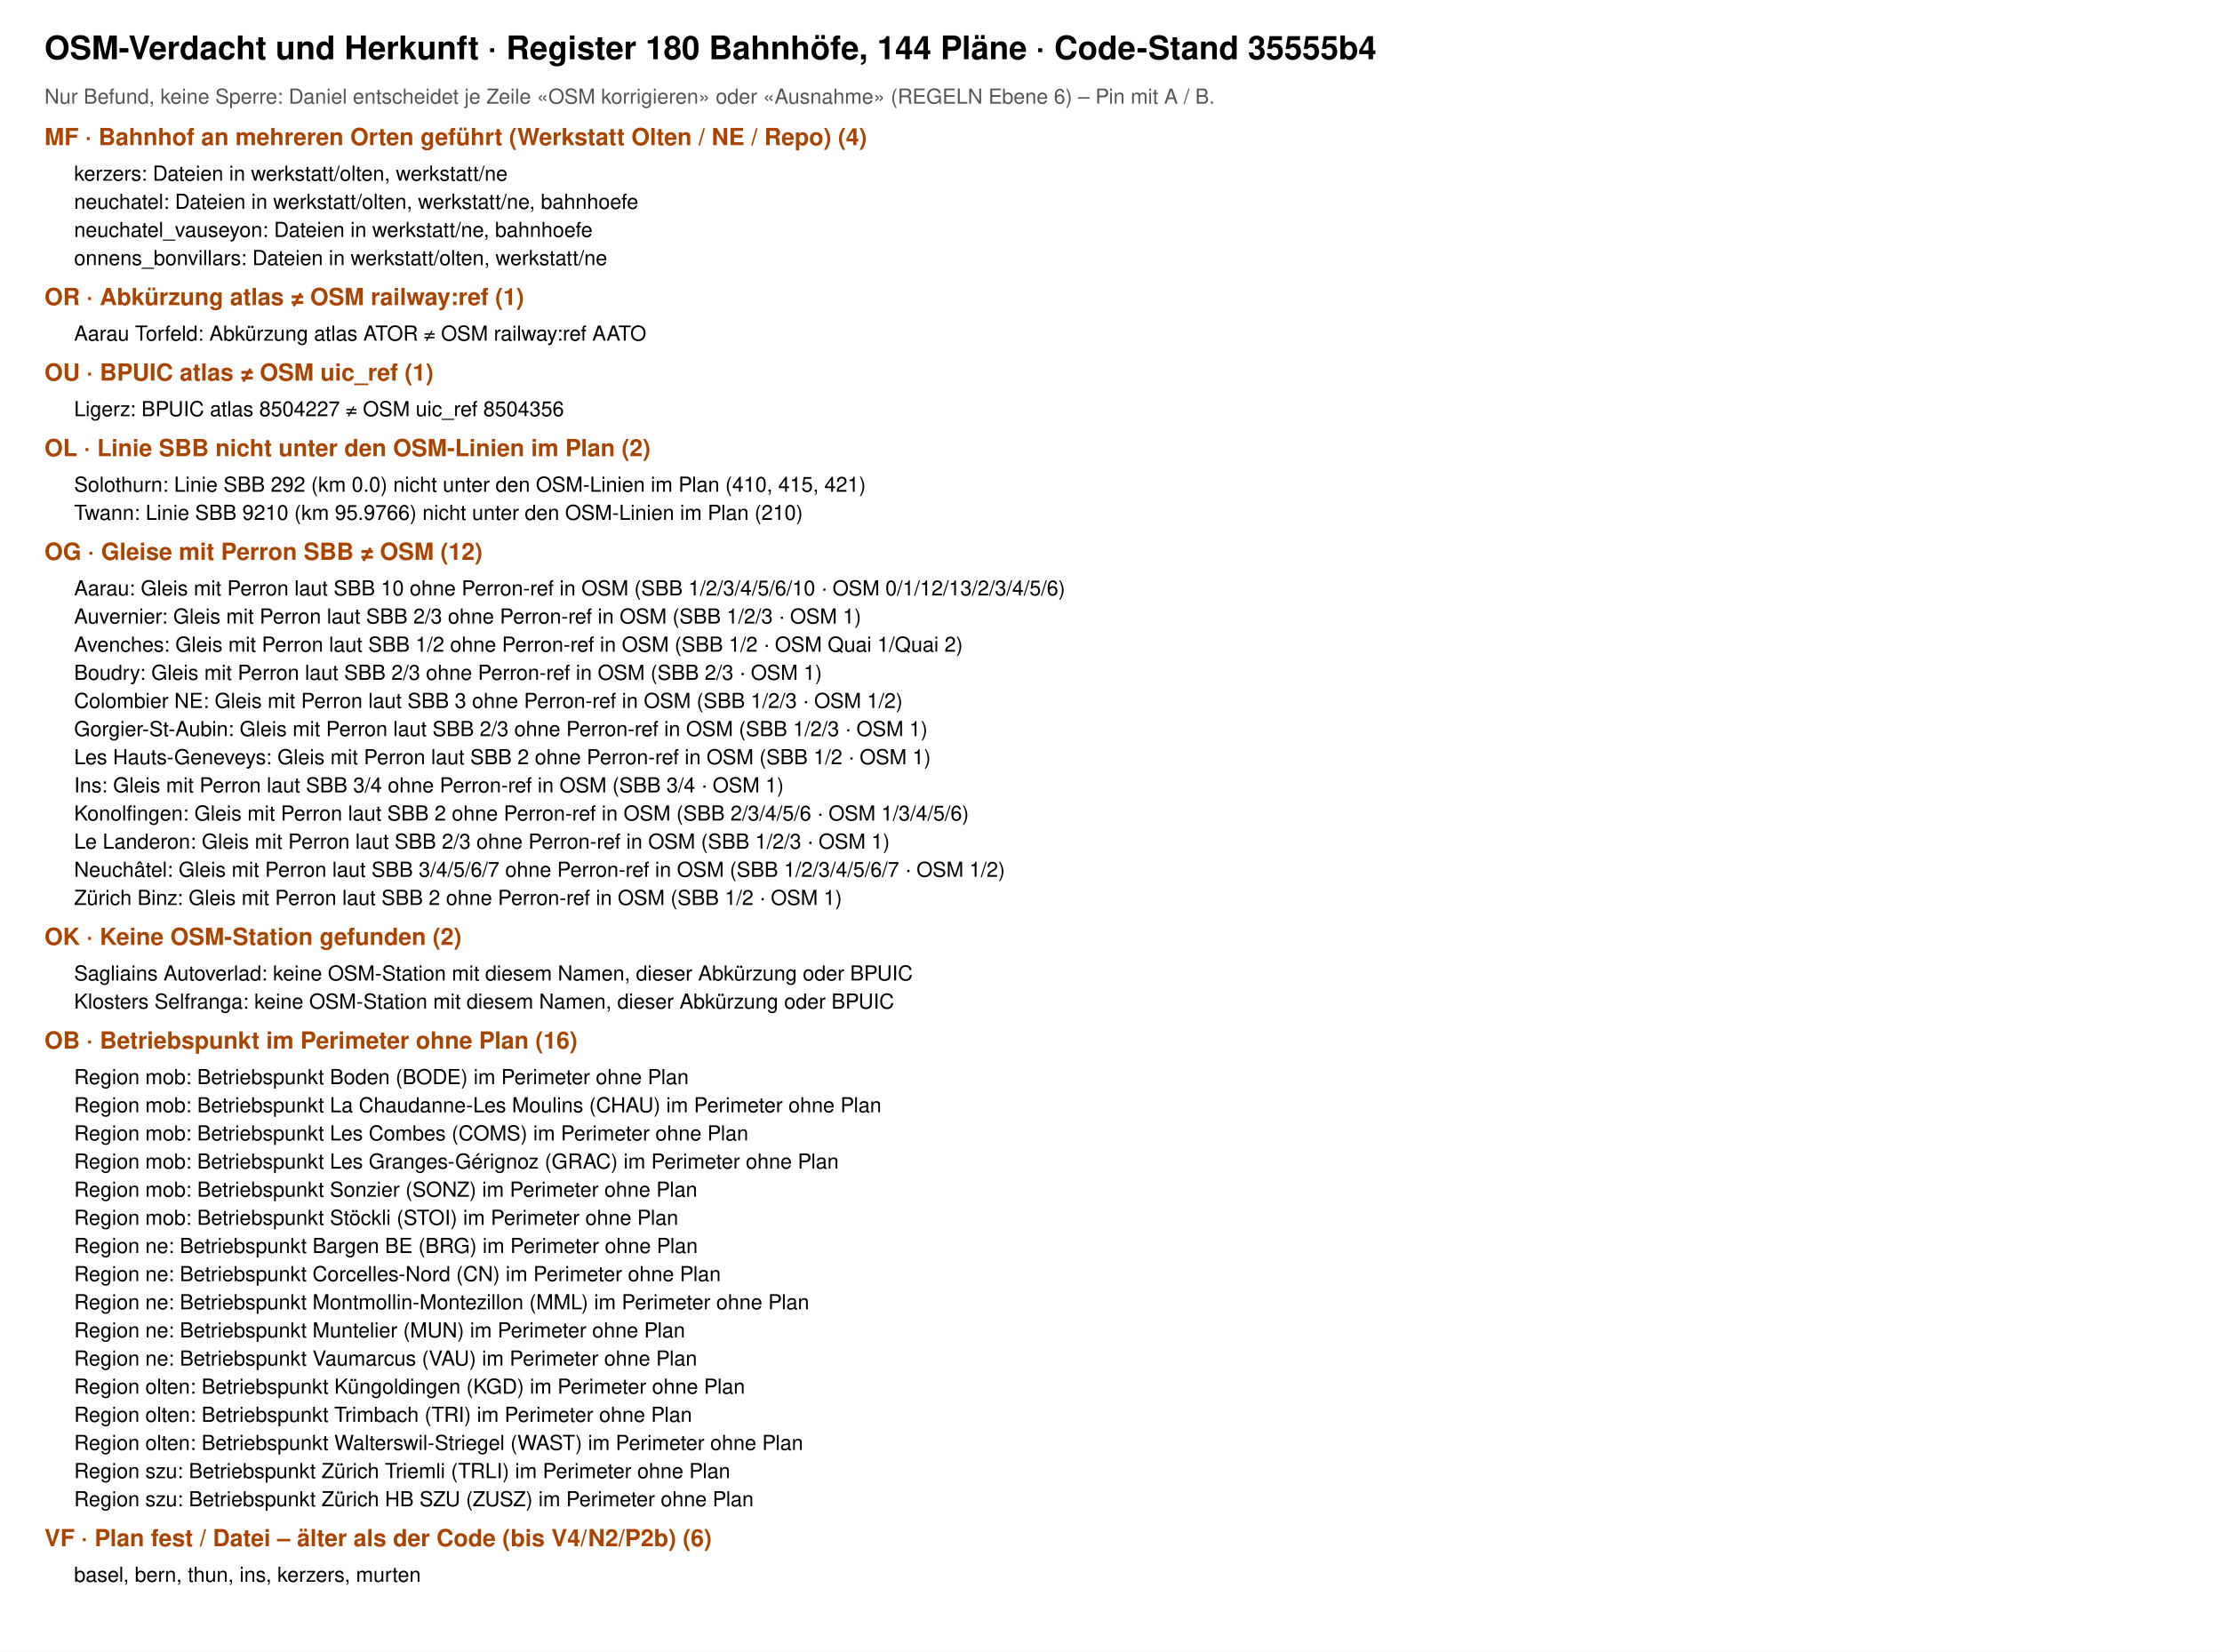
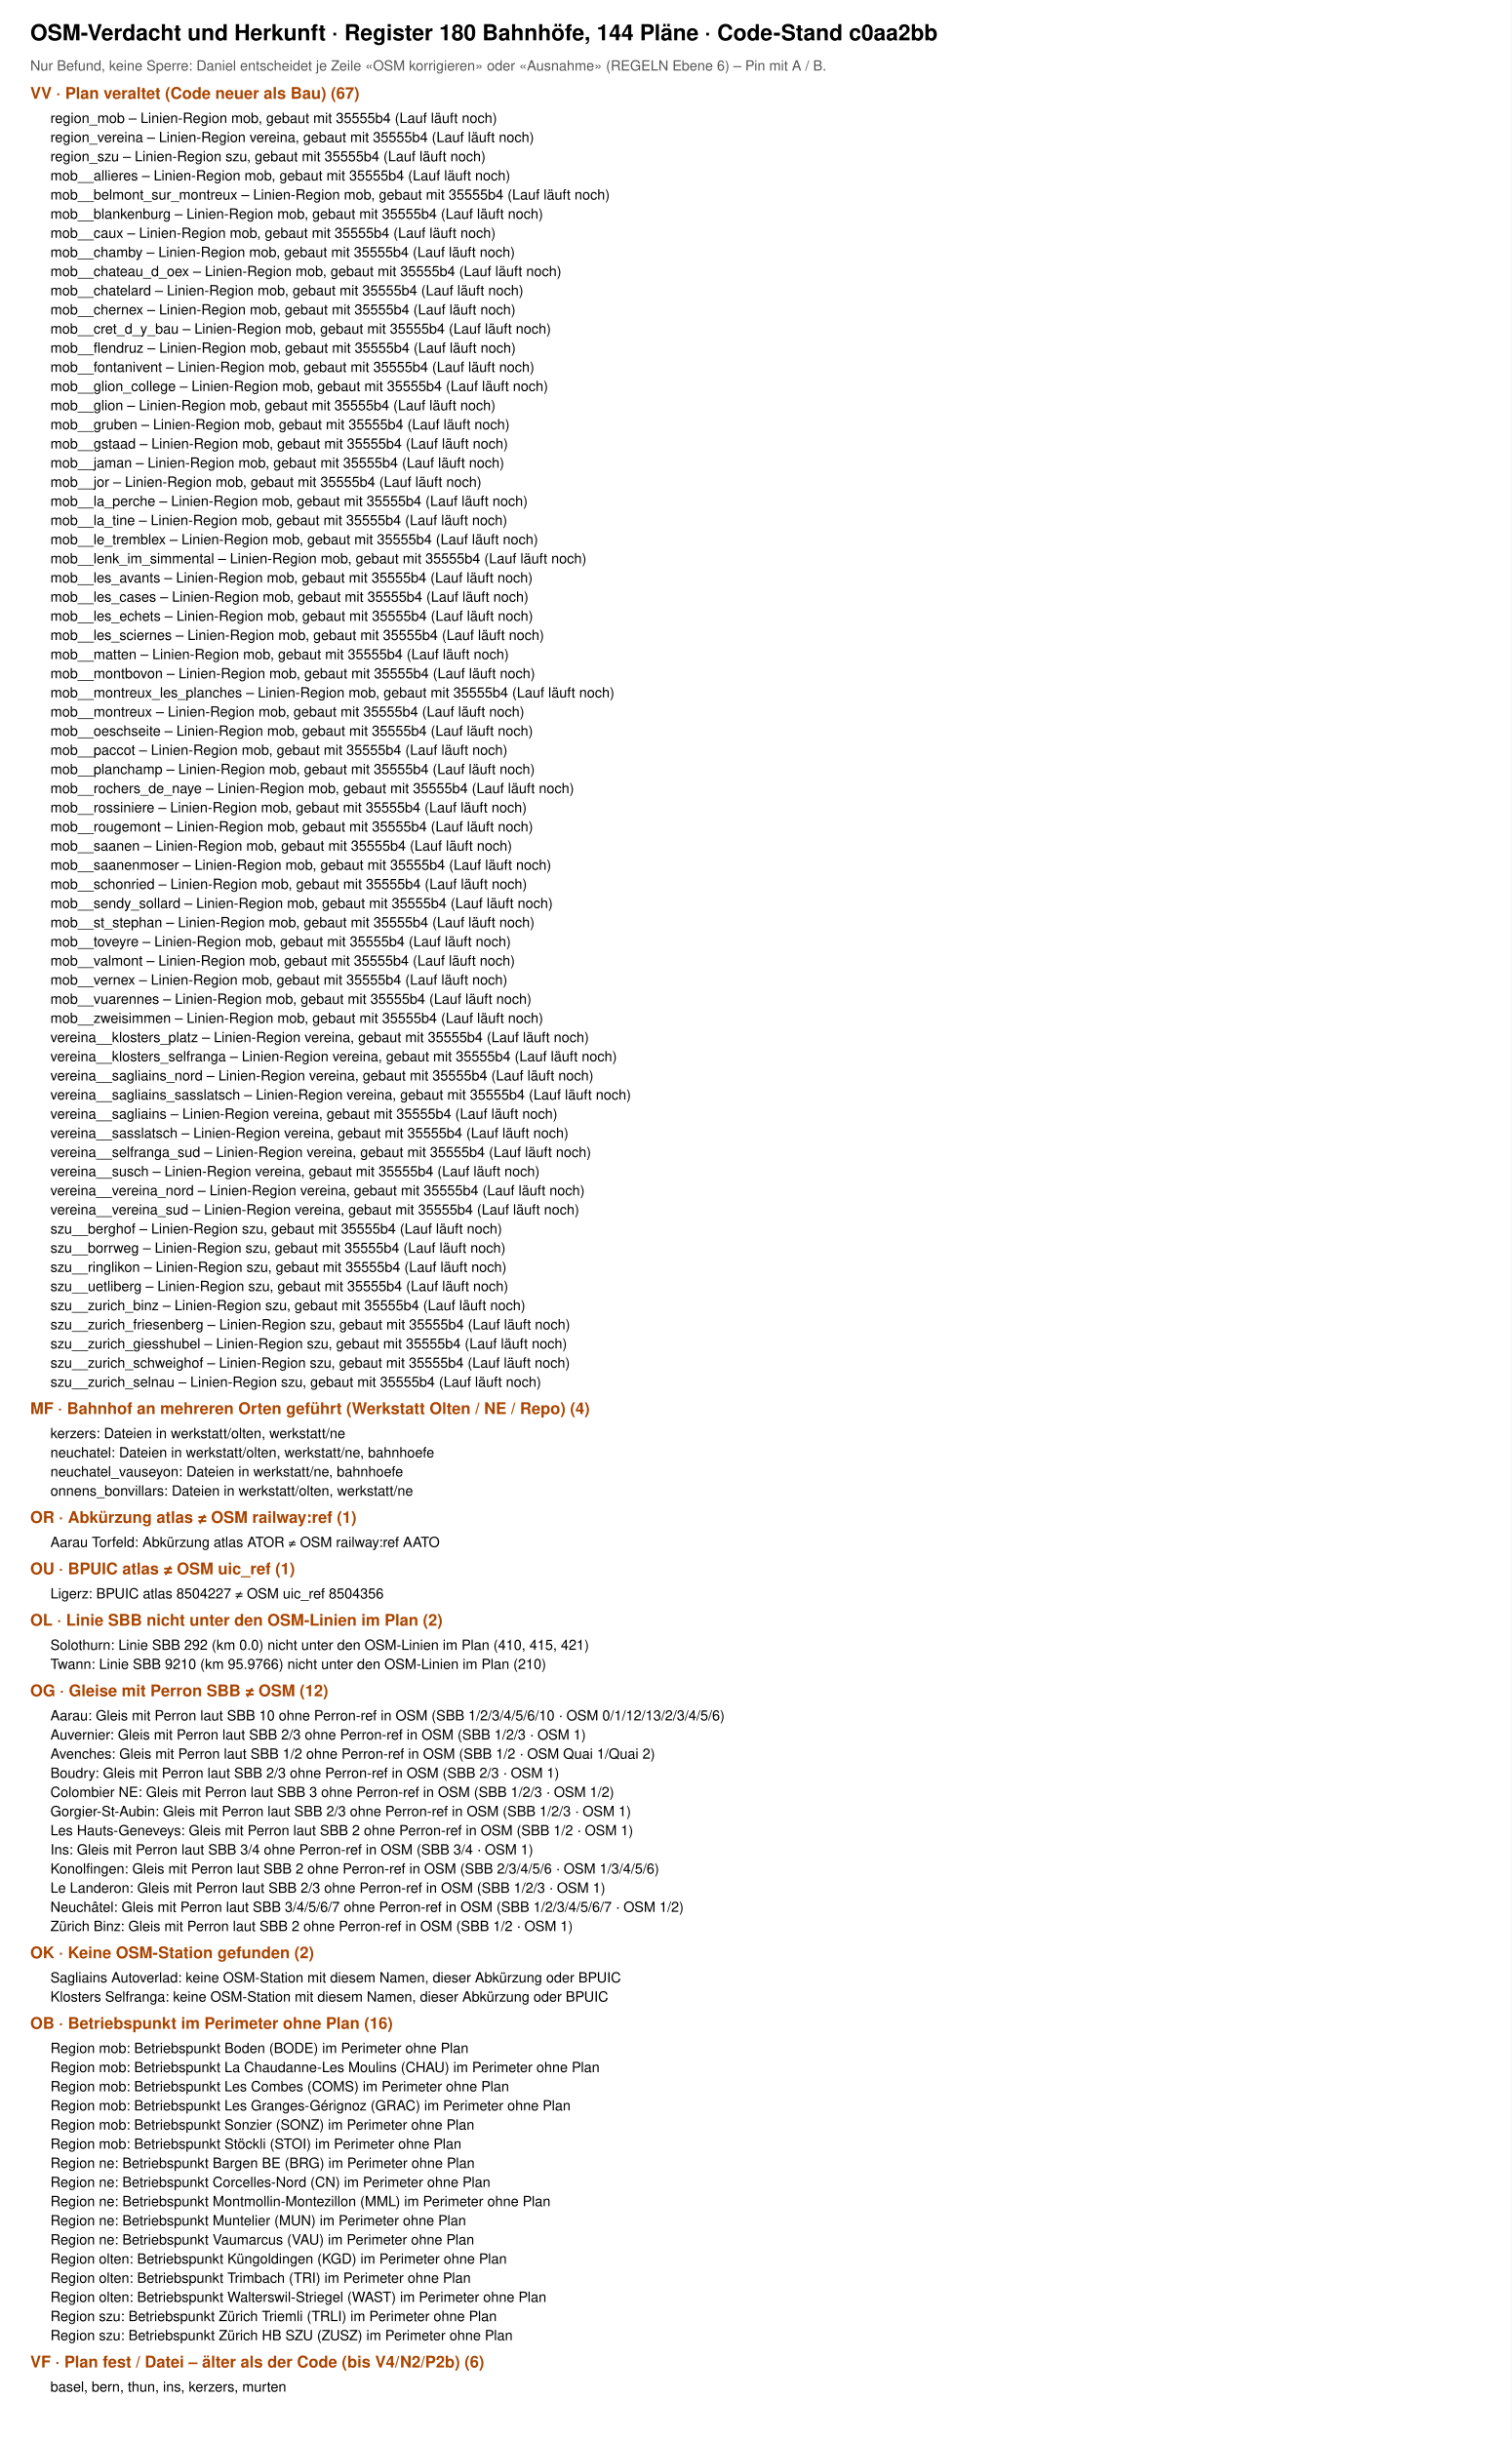
- <svg xmlns="http://www.w3.org/2000/svg" viewBox="0 0 1500 1115" font-family="Helvetica, Arial, sans-serif">
-   <rect width="1500" height="1115" fill="#fff" />
-   <text x="30" y="40" font-size="22" font-weight="700">OSM-Verdacht und Herkunft · Register 180 Bahnhöfe, 144 Pläne · Code-Stand 35555b4</text>
+ <svg xmlns="http://www.w3.org/2000/svg" viewBox="0 0 1500 2420" font-family="Helvetica, Arial, sans-serif">
+   <rect width="1500" height="2420" fill="#fff" />
+   <text x="30" y="40" font-size="22" font-weight="700">OSM-Verdacht und Herkunft · Register 180 Bahnhöfe, 144 Pläne · Code-Stand c0aa2bb</text>
  <text x="30" y="70" font-size="14" fill="#555">Nur Befund, keine Sperre: Daniel entscheidet je Zeile «OSM korrigieren» oder «Ausnahme» (REGELN Ebene 6) – Pin mit A / B.</text>
-   <text x="30" y="98" font-size="16" font-weight="700" fill="#a40">MF · Bahnhof an mehreren Orten geführt (Werkstatt Olten / NE / Repo) (4)</text>
-   <text x="50" y="122" font-size="14">kerzers: Dateien in werkstatt/olten, werkstatt/ne</text>
-   <text x="50" y="141" font-size="14">neuchatel: Dateien in werkstatt/olten, werkstatt/ne, bahnhoefe</text>
-   <text x="50" y="160" font-size="14">neuchatel_vauseyon: Dateien in werkstatt/ne, bahnhoefe</text>
-   <text x="50" y="179" font-size="14">onnens_bonvillars: Dateien in werkstatt/olten, werkstatt/ne</text>
-   <text x="30" y="206" font-size="16" font-weight="700" fill="#a40">OR · Abkürzung atlas ≠ OSM railway:ref (1)</text>
-   <text x="50" y="230" font-size="14">Aarau Torfeld: Abkürzung atlas ATOR ≠ OSM railway:ref AATO</text>
-   <text x="30" y="257" font-size="16" font-weight="700" fill="#a40">OU · BPUIC atlas ≠ OSM uic_ref (1)</text>
-   <text x="50" y="281" font-size="14">Ligerz: BPUIC atlas 8504227 ≠ OSM uic_ref 8504356</text>
-   <text x="30" y="308" font-size="16" font-weight="700" fill="#a40">OL · Linie SBB nicht unter den OSM-Linien im Plan (2)</text>
-   <text x="50" y="332" font-size="14">Solothurn: Linie SBB 292 (km 0.0) nicht unter den OSM-Linien im Plan (410, 415, 421)</text>
-   <text x="50" y="351" font-size="14">Twann: Linie SBB 9210 (km 95.9766) nicht unter den OSM-Linien im Plan (210)</text>
-   <text x="30" y="378" font-size="16" font-weight="700" fill="#a40">OG · Gleise mit Perron SBB ≠ OSM (12)</text>
-   <text x="50" y="402" font-size="14">Aarau: Gleis mit Perron laut SBB 10 ohne Perron-ref in OSM (SBB 1/2/3/4/5/6/10 · OSM 0/1/12/13/2/3/4/5/6)</text>
-   <text x="50" y="421" font-size="14">Auvernier: Gleis mit Perron laut SBB 2/3 ohne Perron-ref in OSM (SBB 1/2/3 · OSM 1)</text>
-   <text x="50" y="440" font-size="14">Avenches: Gleis mit Perron laut SBB 1/2 ohne Perron-ref in OSM (SBB 1/2 · OSM Quai 1/Quai 2)</text>
-   <text x="50" y="459" font-size="14">Boudry: Gleis mit Perron laut SBB 2/3 ohne Perron-ref in OSM (SBB 2/3 · OSM 1)</text>
-   <text x="50" y="478" font-size="14">Colombier NE: Gleis mit Perron laut SBB 3 ohne Perron-ref in OSM (SBB 1/2/3 · OSM 1/2)</text>
-   <text x="50" y="497" font-size="14">Gorgier-St-Aubin: Gleis mit Perron laut SBB 2/3 ohne Perron-ref in OSM (SBB 1/2/3 · OSM 1)</text>
-   <text x="50" y="516" font-size="14">Les Hauts-Geneveys: Gleis mit Perron laut SBB 2 ohne Perron-ref in OSM (SBB 1/2 · OSM 1)</text>
-   <text x="50" y="535" font-size="14">Ins: Gleis mit Perron laut SBB 3/4 ohne Perron-ref in OSM (SBB 3/4 · OSM 1)</text>
-   <text x="50" y="554" font-size="14">Konolfingen: Gleis mit Perron laut SBB 2 ohne Perron-ref in OSM (SBB 2/3/4/5/6 · OSM 1/3/4/5/6)</text>
-   <text x="50" y="573" font-size="14">Le Landeron: Gleis mit Perron laut SBB 2/3 ohne Perron-ref in OSM (SBB 1/2/3 · OSM 1)</text>
-   <text x="50" y="592" font-size="14">Neuchâtel: Gleis mit Perron laut SBB 3/4/5/6/7 ohne Perron-ref in OSM (SBB 1/2/3/4/5/6/7 · OSM 1/2)</text>
-   <text x="50" y="611" font-size="14">Zürich Binz: Gleis mit Perron laut SBB 2 ohne Perron-ref in OSM (SBB 1/2 · OSM 1)</text>
-   <text x="30" y="638" font-size="16" font-weight="700" fill="#a40">OK · Keine OSM-Station gefunden (2)</text>
-   <text x="50" y="662" font-size="14">Sagliains Autoverlad: keine OSM-Station mit diesem Namen, dieser Abkürzung oder BPUIC</text>
-   <text x="50" y="681" font-size="14">Klosters Selfranga: keine OSM-Station mit diesem Namen, dieser Abkürzung oder BPUIC</text>
-   <text x="30" y="708" font-size="16" font-weight="700" fill="#a40">OB · Betriebspunkt im Perimeter ohne Plan (16)</text>
-   <text x="50" y="732" font-size="14">Region mob: Betriebspunkt Boden (BODE) im Perimeter ohne Plan</text>
-   <text x="50" y="751" font-size="14">Region mob: Betriebspunkt La Chaudanne-Les Moulins (CHAU) im Perimeter ohne Plan</text>
-   <text x="50" y="770" font-size="14">Region mob: Betriebspunkt Les Combes (COMS) im Perimeter ohne Plan</text>
-   <text x="50" y="789" font-size="14">Region mob: Betriebspunkt Les Granges-Gérignoz (GRAC) im Perimeter ohne Plan</text>
-   <text x="50" y="808" font-size="14">Region mob: Betriebspunkt Sonzier (SONZ) im Perimeter ohne Plan</text>
-   <text x="50" y="827" font-size="14">Region mob: Betriebspunkt Stöckli (STOI) im Perimeter ohne Plan</text>
-   <text x="50" y="846" font-size="14">Region ne: Betriebspunkt Bargen BE (BRG) im Perimeter ohne Plan</text>
-   <text x="50" y="865" font-size="14">Region ne: Betriebspunkt Corcelles-Nord (CN) im Perimeter ohne Plan</text>
-   <text x="50" y="884" font-size="14">Region ne: Betriebspunkt Montmollin-Montezillon (MML) im Perimeter ohne Plan</text>
-   <text x="50" y="903" font-size="14">Region ne: Betriebspunkt Muntelier (MUN) im Perimeter ohne Plan</text>
-   <text x="50" y="922" font-size="14">Region ne: Betriebspunkt Vaumarcus (VAU) im Perimeter ohne Plan</text>
-   <text x="50" y="941" font-size="14">Region olten: Betriebspunkt Küngoldingen (KGD) im Perimeter ohne Plan</text>
-   <text x="50" y="960" font-size="14">Region olten: Betriebspunkt Trimbach (TRI) im Perimeter ohne Plan</text>
-   <text x="50" y="979" font-size="14">Region olten: Betriebspunkt Walterswil-Striegel (WAST) im Perimeter ohne Plan</text>
-   <text x="50" y="998" font-size="14">Region szu: Betriebspunkt Zürich Triemli (TRLI) im Perimeter ohne Plan</text>
-   <text x="50" y="1017" font-size="14">Region szu: Betriebspunkt Zürich HB SZU (ZUSZ) im Perimeter ohne Plan</text>
-   <text x="30" y="1044" font-size="16" font-weight="700" fill="#a40">VF · Plan fest / Datei – älter als der Code (bis V4/N2/P2b) (6)</text>
-   <text x="50" y="1068" font-size="14">basel, bern, thun, ins, kerzers, murten</text>
+   <text x="30" y="98" font-size="16" font-weight="700" fill="#a40">VV · Plan veraltet (Code neuer als Bau) (67)</text>
+   <text x="50" y="122" font-size="14">region_mob – Linien-Region mob, gebaut mit 35555b4 (Lauf läuft noch)</text>
+   <text x="50" y="141" font-size="14">region_vereina – Linien-Region vereina, gebaut mit 35555b4 (Lauf läuft noch)</text>
+   <text x="50" y="160" font-size="14">region_szu – Linien-Region szu, gebaut mit 35555b4 (Lauf läuft noch)</text>
+   <text x="50" y="179" font-size="14">mob__allieres – Linien-Region mob, gebaut mit 35555b4 (Lauf läuft noch)</text>
+   <text x="50" y="198" font-size="14">mob__belmont_sur_montreux – Linien-Region mob, gebaut mit 35555b4 (Lauf läuft noch)</text>
+   <text x="50" y="217" font-size="14">mob__blankenburg – Linien-Region mob, gebaut mit 35555b4 (Lauf läuft noch)</text>
+   <text x="50" y="236" font-size="14">mob__caux – Linien-Region mob, gebaut mit 35555b4 (Lauf läuft noch)</text>
+   <text x="50" y="255" font-size="14">mob__chamby – Linien-Region mob, gebaut mit 35555b4 (Lauf läuft noch)</text>
+   <text x="50" y="274" font-size="14">mob__chateau_d_oex – Linien-Region mob, gebaut mit 35555b4 (Lauf läuft noch)</text>
+   <text x="50" y="293" font-size="14">mob__chatelard – Linien-Region mob, gebaut mit 35555b4 (Lauf läuft noch)</text>
+   <text x="50" y="312" font-size="14">mob__chernex – Linien-Region mob, gebaut mit 35555b4 (Lauf läuft noch)</text>
+   <text x="50" y="331" font-size="14">mob__cret_d_y_bau – Linien-Region mob, gebaut mit 35555b4 (Lauf läuft noch)</text>
+   <text x="50" y="350" font-size="14">mob__flendruz – Linien-Region mob, gebaut mit 35555b4 (Lauf läuft noch)</text>
+   <text x="50" y="369" font-size="14">mob__fontanivent – Linien-Region mob, gebaut mit 35555b4 (Lauf läuft noch)</text>
+   <text x="50" y="388" font-size="14">mob__glion_college – Linien-Region mob, gebaut mit 35555b4 (Lauf läuft noch)</text>
+   <text x="50" y="407" font-size="14">mob__glion – Linien-Region mob, gebaut mit 35555b4 (Lauf läuft noch)</text>
+   <text x="50" y="426" font-size="14">mob__gruben – Linien-Region mob, gebaut mit 35555b4 (Lauf läuft noch)</text>
+   <text x="50" y="445" font-size="14">mob__gstaad – Linien-Region mob, gebaut mit 35555b4 (Lauf läuft noch)</text>
+   <text x="50" y="464" font-size="14">mob__jaman – Linien-Region mob, gebaut mit 35555b4 (Lauf läuft noch)</text>
+   <text x="50" y="483" font-size="14">mob__jor – Linien-Region mob, gebaut mit 35555b4 (Lauf läuft noch)</text>
+   <text x="50" y="502" font-size="14">mob__la_perche – Linien-Region mob, gebaut mit 35555b4 (Lauf läuft noch)</text>
+   <text x="50" y="521" font-size="14">mob__la_tine – Linien-Region mob, gebaut mit 35555b4 (Lauf läuft noch)</text>
+   <text x="50" y="540" font-size="14">mob__le_tremblex – Linien-Region mob, gebaut mit 35555b4 (Lauf läuft noch)</text>
+   <text x="50" y="559" font-size="14">mob__lenk_im_simmental – Linien-Region mob, gebaut mit 35555b4 (Lauf läuft noch)</text>
+   <text x="50" y="578" font-size="14">mob__les_avants – Linien-Region mob, gebaut mit 35555b4 (Lauf läuft noch)</text>
+   <text x="50" y="597" font-size="14">mob__les_cases – Linien-Region mob, gebaut mit 35555b4 (Lauf läuft noch)</text>
+   <text x="50" y="616" font-size="14">mob__les_echets – Linien-Region mob, gebaut mit 35555b4 (Lauf läuft noch)</text>
+   <text x="50" y="635" font-size="14">mob__les_sciernes – Linien-Region mob, gebaut mit 35555b4 (Lauf läuft noch)</text>
+   <text x="50" y="654" font-size="14">mob__matten – Linien-Region mob, gebaut mit 35555b4 (Lauf läuft noch)</text>
+   <text x="50" y="673" font-size="14">mob__montbovon – Linien-Region mob, gebaut mit 35555b4 (Lauf läuft noch)</text>
+   <text x="50" y="692" font-size="14">mob__montreux_les_planches – Linien-Region mob, gebaut mit 35555b4 (Lauf läuft noch)</text>
+   <text x="50" y="711" font-size="14">mob__montreux – Linien-Region mob, gebaut mit 35555b4 (Lauf läuft noch)</text>
+   <text x="50" y="730" font-size="14">mob__oeschseite – Linien-Region mob, gebaut mit 35555b4 (Lauf läuft noch)</text>
+   <text x="50" y="749" font-size="14">mob__paccot – Linien-Region mob, gebaut mit 35555b4 (Lauf läuft noch)</text>
+   <text x="50" y="768" font-size="14">mob__planchamp – Linien-Region mob, gebaut mit 35555b4 (Lauf läuft noch)</text>
+   <text x="50" y="787" font-size="14">mob__rochers_de_naye – Linien-Region mob, gebaut mit 35555b4 (Lauf läuft noch)</text>
+   <text x="50" y="806" font-size="14">mob__rossiniere – Linien-Region mob, gebaut mit 35555b4 (Lauf läuft noch)</text>
+   <text x="50" y="825" font-size="14">mob__rougemont – Linien-Region mob, gebaut mit 35555b4 (Lauf läuft noch)</text>
+   <text x="50" y="844" font-size="14">mob__saanen – Linien-Region mob, gebaut mit 35555b4 (Lauf läuft noch)</text>
+   <text x="50" y="863" font-size="14">mob__saanenmoser – Linien-Region mob, gebaut mit 35555b4 (Lauf läuft noch)</text>
+   <text x="50" y="882" font-size="14">mob__schonried – Linien-Region mob, gebaut mit 35555b4 (Lauf läuft noch)</text>
+   <text x="50" y="901" font-size="14">mob__sendy_sollard – Linien-Region mob, gebaut mit 35555b4 (Lauf läuft noch)</text>
+   <text x="50" y="920" font-size="14">mob__st_stephan – Linien-Region mob, gebaut mit 35555b4 (Lauf läuft noch)</text>
+   <text x="50" y="939" font-size="14">mob__toveyre – Linien-Region mob, gebaut mit 35555b4 (Lauf läuft noch)</text>
+   <text x="50" y="958" font-size="14">mob__valmont – Linien-Region mob, gebaut mit 35555b4 (Lauf läuft noch)</text>
+   <text x="50" y="977" font-size="14">mob__vernex – Linien-Region mob, gebaut mit 35555b4 (Lauf läuft noch)</text>
+   <text x="50" y="996" font-size="14">mob__vuarennes – Linien-Region mob, gebaut mit 35555b4 (Lauf läuft noch)</text>
+   <text x="50" y="1015" font-size="14">mob__zweisimmen – Linien-Region mob, gebaut mit 35555b4 (Lauf läuft noch)</text>
+   <text x="50" y="1034" font-size="14">vereina__klosters_platz – Linien-Region vereina, gebaut mit 35555b4 (Lauf läuft noch)</text>
+   <text x="50" y="1053" font-size="14">vereina__klosters_selfranga – Linien-Region vereina, gebaut mit 35555b4 (Lauf läuft noch)</text>
+   <text x="50" y="1072" font-size="14">vereina__sagliains_nord – Linien-Region vereina, gebaut mit 35555b4 (Lauf läuft noch)</text>
+   <text x="50" y="1091" font-size="14">vereina__sagliains_sasslatsch – Linien-Region vereina, gebaut mit 35555b4 (Lauf läuft noch)</text>
+   <text x="50" y="1110" font-size="14">vereina__sagliains – Linien-Region vereina, gebaut mit 35555b4 (Lauf läuft noch)</text>
+   <text x="50" y="1129" font-size="14">vereina__sasslatsch – Linien-Region vereina, gebaut mit 35555b4 (Lauf läuft noch)</text>
+   <text x="50" y="1148" font-size="14">vereina__selfranga_sud – Linien-Region vereina, gebaut mit 35555b4 (Lauf läuft noch)</text>
+   <text x="50" y="1167" font-size="14">vereina__susch – Linien-Region vereina, gebaut mit 35555b4 (Lauf läuft noch)</text>
+   <text x="50" y="1186" font-size="14">vereina__vereina_nord – Linien-Region vereina, gebaut mit 35555b4 (Lauf läuft noch)</text>
+   <text x="50" y="1205" font-size="14">vereina__vereina_sud – Linien-Region vereina, gebaut mit 35555b4 (Lauf läuft noch)</text>
+   <text x="50" y="1224" font-size="14">szu__berghof – Linien-Region szu, gebaut mit 35555b4 (Lauf läuft noch)</text>
+   <text x="50" y="1243" font-size="14">szu__borrweg – Linien-Region szu, gebaut mit 35555b4 (Lauf läuft noch)</text>
+   <text x="50" y="1262" font-size="14">szu__ringlikon – Linien-Region szu, gebaut mit 35555b4 (Lauf läuft noch)</text>
+   <text x="50" y="1281" font-size="14">szu__uetliberg – Linien-Region szu, gebaut mit 35555b4 (Lauf läuft noch)</text>
+   <text x="50" y="1300" font-size="14">szu__zurich_binz – Linien-Region szu, gebaut mit 35555b4 (Lauf läuft noch)</text>
+   <text x="50" y="1319" font-size="14">szu__zurich_friesenberg – Linien-Region szu, gebaut mit 35555b4 (Lauf läuft noch)</text>
+   <text x="50" y="1338" font-size="14">szu__zurich_giesshubel – Linien-Region szu, gebaut mit 35555b4 (Lauf läuft noch)</text>
+   <text x="50" y="1357" font-size="14">szu__zurich_schweighof – Linien-Region szu, gebaut mit 35555b4 (Lauf läuft noch)</text>
+   <text x="50" y="1376" font-size="14">szu__zurich_selnau – Linien-Region szu, gebaut mit 35555b4 (Lauf läuft noch)</text>
+   <text x="30" y="1403" font-size="16" font-weight="700" fill="#a40">MF · Bahnhof an mehreren Orten geführt (Werkstatt Olten / NE / Repo) (4)</text>
+   <text x="50" y="1427" font-size="14">kerzers: Dateien in werkstatt/olten, werkstatt/ne</text>
+   <text x="50" y="1446" font-size="14">neuchatel: Dateien in werkstatt/olten, werkstatt/ne, bahnhoefe</text>
+   <text x="50" y="1465" font-size="14">neuchatel_vauseyon: Dateien in werkstatt/ne, bahnhoefe</text>
+   <text x="50" y="1484" font-size="14">onnens_bonvillars: Dateien in werkstatt/olten, werkstatt/ne</text>
+   <text x="30" y="1511" font-size="16" font-weight="700" fill="#a40">OR · Abkürzung atlas ≠ OSM railway:ref (1)</text>
+   <text x="50" y="1535" font-size="14">Aarau Torfeld: Abkürzung atlas ATOR ≠ OSM railway:ref AATO</text>
+   <text x="30" y="1562" font-size="16" font-weight="700" fill="#a40">OU · BPUIC atlas ≠ OSM uic_ref (1)</text>
+   <text x="50" y="1586" font-size="14">Ligerz: BPUIC atlas 8504227 ≠ OSM uic_ref 8504356</text>
+   <text x="30" y="1613" font-size="16" font-weight="700" fill="#a40">OL · Linie SBB nicht unter den OSM-Linien im Plan (2)</text>
+   <text x="50" y="1637" font-size="14">Solothurn: Linie SBB 292 (km 0.0) nicht unter den OSM-Linien im Plan (410, 415, 421)</text>
+   <text x="50" y="1656" font-size="14">Twann: Linie SBB 9210 (km 95.9766) nicht unter den OSM-Linien im Plan (210)</text>
+   <text x="30" y="1683" font-size="16" font-weight="700" fill="#a40">OG · Gleise mit Perron SBB ≠ OSM (12)</text>
+   <text x="50" y="1707" font-size="14">Aarau: Gleis mit Perron laut SBB 10 ohne Perron-ref in OSM (SBB 1/2/3/4/5/6/10 · OSM 0/1/12/13/2/3/4/5/6)</text>
+   <text x="50" y="1726" font-size="14">Auvernier: Gleis mit Perron laut SBB 2/3 ohne Perron-ref in OSM (SBB 1/2/3 · OSM 1)</text>
+   <text x="50" y="1745" font-size="14">Avenches: Gleis mit Perron laut SBB 1/2 ohne Perron-ref in OSM (SBB 1/2 · OSM Quai 1/Quai 2)</text>
+   <text x="50" y="1764" font-size="14">Boudry: Gleis mit Perron laut SBB 2/3 ohne Perron-ref in OSM (SBB 2/3 · OSM 1)</text>
+   <text x="50" y="1783" font-size="14">Colombier NE: Gleis mit Perron laut SBB 3 ohne Perron-ref in OSM (SBB 1/2/3 · OSM 1/2)</text>
+   <text x="50" y="1802" font-size="14">Gorgier-St-Aubin: Gleis mit Perron laut SBB 2/3 ohne Perron-ref in OSM (SBB 1/2/3 · OSM 1)</text>
+   <text x="50" y="1821" font-size="14">Les Hauts-Geneveys: Gleis mit Perron laut SBB 2 ohne Perron-ref in OSM (SBB 1/2 · OSM 1)</text>
+   <text x="50" y="1840" font-size="14">Ins: Gleis mit Perron laut SBB 3/4 ohne Perron-ref in OSM (SBB 3/4 · OSM 1)</text>
+   <text x="50" y="1859" font-size="14">Konolfingen: Gleis mit Perron laut SBB 2 ohne Perron-ref in OSM (SBB 2/3/4/5/6 · OSM 1/3/4/5/6)</text>
+   <text x="50" y="1878" font-size="14">Le Landeron: Gleis mit Perron laut SBB 2/3 ohne Perron-ref in OSM (SBB 1/2/3 · OSM 1)</text>
+   <text x="50" y="1897" font-size="14">Neuchâtel: Gleis mit Perron laut SBB 3/4/5/6/7 ohne Perron-ref in OSM (SBB 1/2/3/4/5/6/7 · OSM 1/2)</text>
+   <text x="50" y="1916" font-size="14">Zürich Binz: Gleis mit Perron laut SBB 2 ohne Perron-ref in OSM (SBB 1/2 · OSM 1)</text>
+   <text x="30" y="1943" font-size="16" font-weight="700" fill="#a40">OK · Keine OSM-Station gefunden (2)</text>
+   <text x="50" y="1967" font-size="14">Sagliains Autoverlad: keine OSM-Station mit diesem Namen, dieser Abkürzung oder BPUIC</text>
+   <text x="50" y="1986" font-size="14">Klosters Selfranga: keine OSM-Station mit diesem Namen, dieser Abkürzung oder BPUIC</text>
+   <text x="30" y="2013" font-size="16" font-weight="700" fill="#a40">OB · Betriebspunkt im Perimeter ohne Plan (16)</text>
+   <text x="50" y="2037" font-size="14">Region mob: Betriebspunkt Boden (BODE) im Perimeter ohne Plan</text>
+   <text x="50" y="2056" font-size="14">Region mob: Betriebspunkt La Chaudanne-Les Moulins (CHAU) im Perimeter ohne Plan</text>
+   <text x="50" y="2075" font-size="14">Region mob: Betriebspunkt Les Combes (COMS) im Perimeter ohne Plan</text>
+   <text x="50" y="2094" font-size="14">Region mob: Betriebspunkt Les Granges-Gérignoz (GRAC) im Perimeter ohne Plan</text>
+   <text x="50" y="2113" font-size="14">Region mob: Betriebspunkt Sonzier (SONZ) im Perimeter ohne Plan</text>
+   <text x="50" y="2132" font-size="14">Region mob: Betriebspunkt Stöckli (STOI) im Perimeter ohne Plan</text>
+   <text x="50" y="2151" font-size="14">Region ne: Betriebspunkt Bargen BE (BRG) im Perimeter ohne Plan</text>
+   <text x="50" y="2170" font-size="14">Region ne: Betriebspunkt Corcelles-Nord (CN) im Perimeter ohne Plan</text>
+   <text x="50" y="2189" font-size="14">Region ne: Betriebspunkt Montmollin-Montezillon (MML) im Perimeter ohne Plan</text>
+   <text x="50" y="2208" font-size="14">Region ne: Betriebspunkt Muntelier (MUN) im Perimeter ohne Plan</text>
+   <text x="50" y="2227" font-size="14">Region ne: Betriebspunkt Vaumarcus (VAU) im Perimeter ohne Plan</text>
+   <text x="50" y="2246" font-size="14">Region olten: Betriebspunkt Küngoldingen (KGD) im Perimeter ohne Plan</text>
+   <text x="50" y="2265" font-size="14">Region olten: Betriebspunkt Trimbach (TRI) im Perimeter ohne Plan</text>
+   <text x="50" y="2284" font-size="14">Region olten: Betriebspunkt Walterswil-Striegel (WAST) im Perimeter ohne Plan</text>
+   <text x="50" y="2303" font-size="14">Region szu: Betriebspunkt Zürich Triemli (TRLI) im Perimeter ohne Plan</text>
+   <text x="50" y="2322" font-size="14">Region szu: Betriebspunkt Zürich HB SZU (ZUSZ) im Perimeter ohne Plan</text>
+   <text x="30" y="2349" font-size="16" font-weight="700" fill="#a40">VF · Plan fest / Datei – älter als der Code (bis V4/N2/P2b) (6)</text>
+   <text x="50" y="2373" font-size="14">basel, bern, thun, ins, kerzers, murten</text>
</svg>
